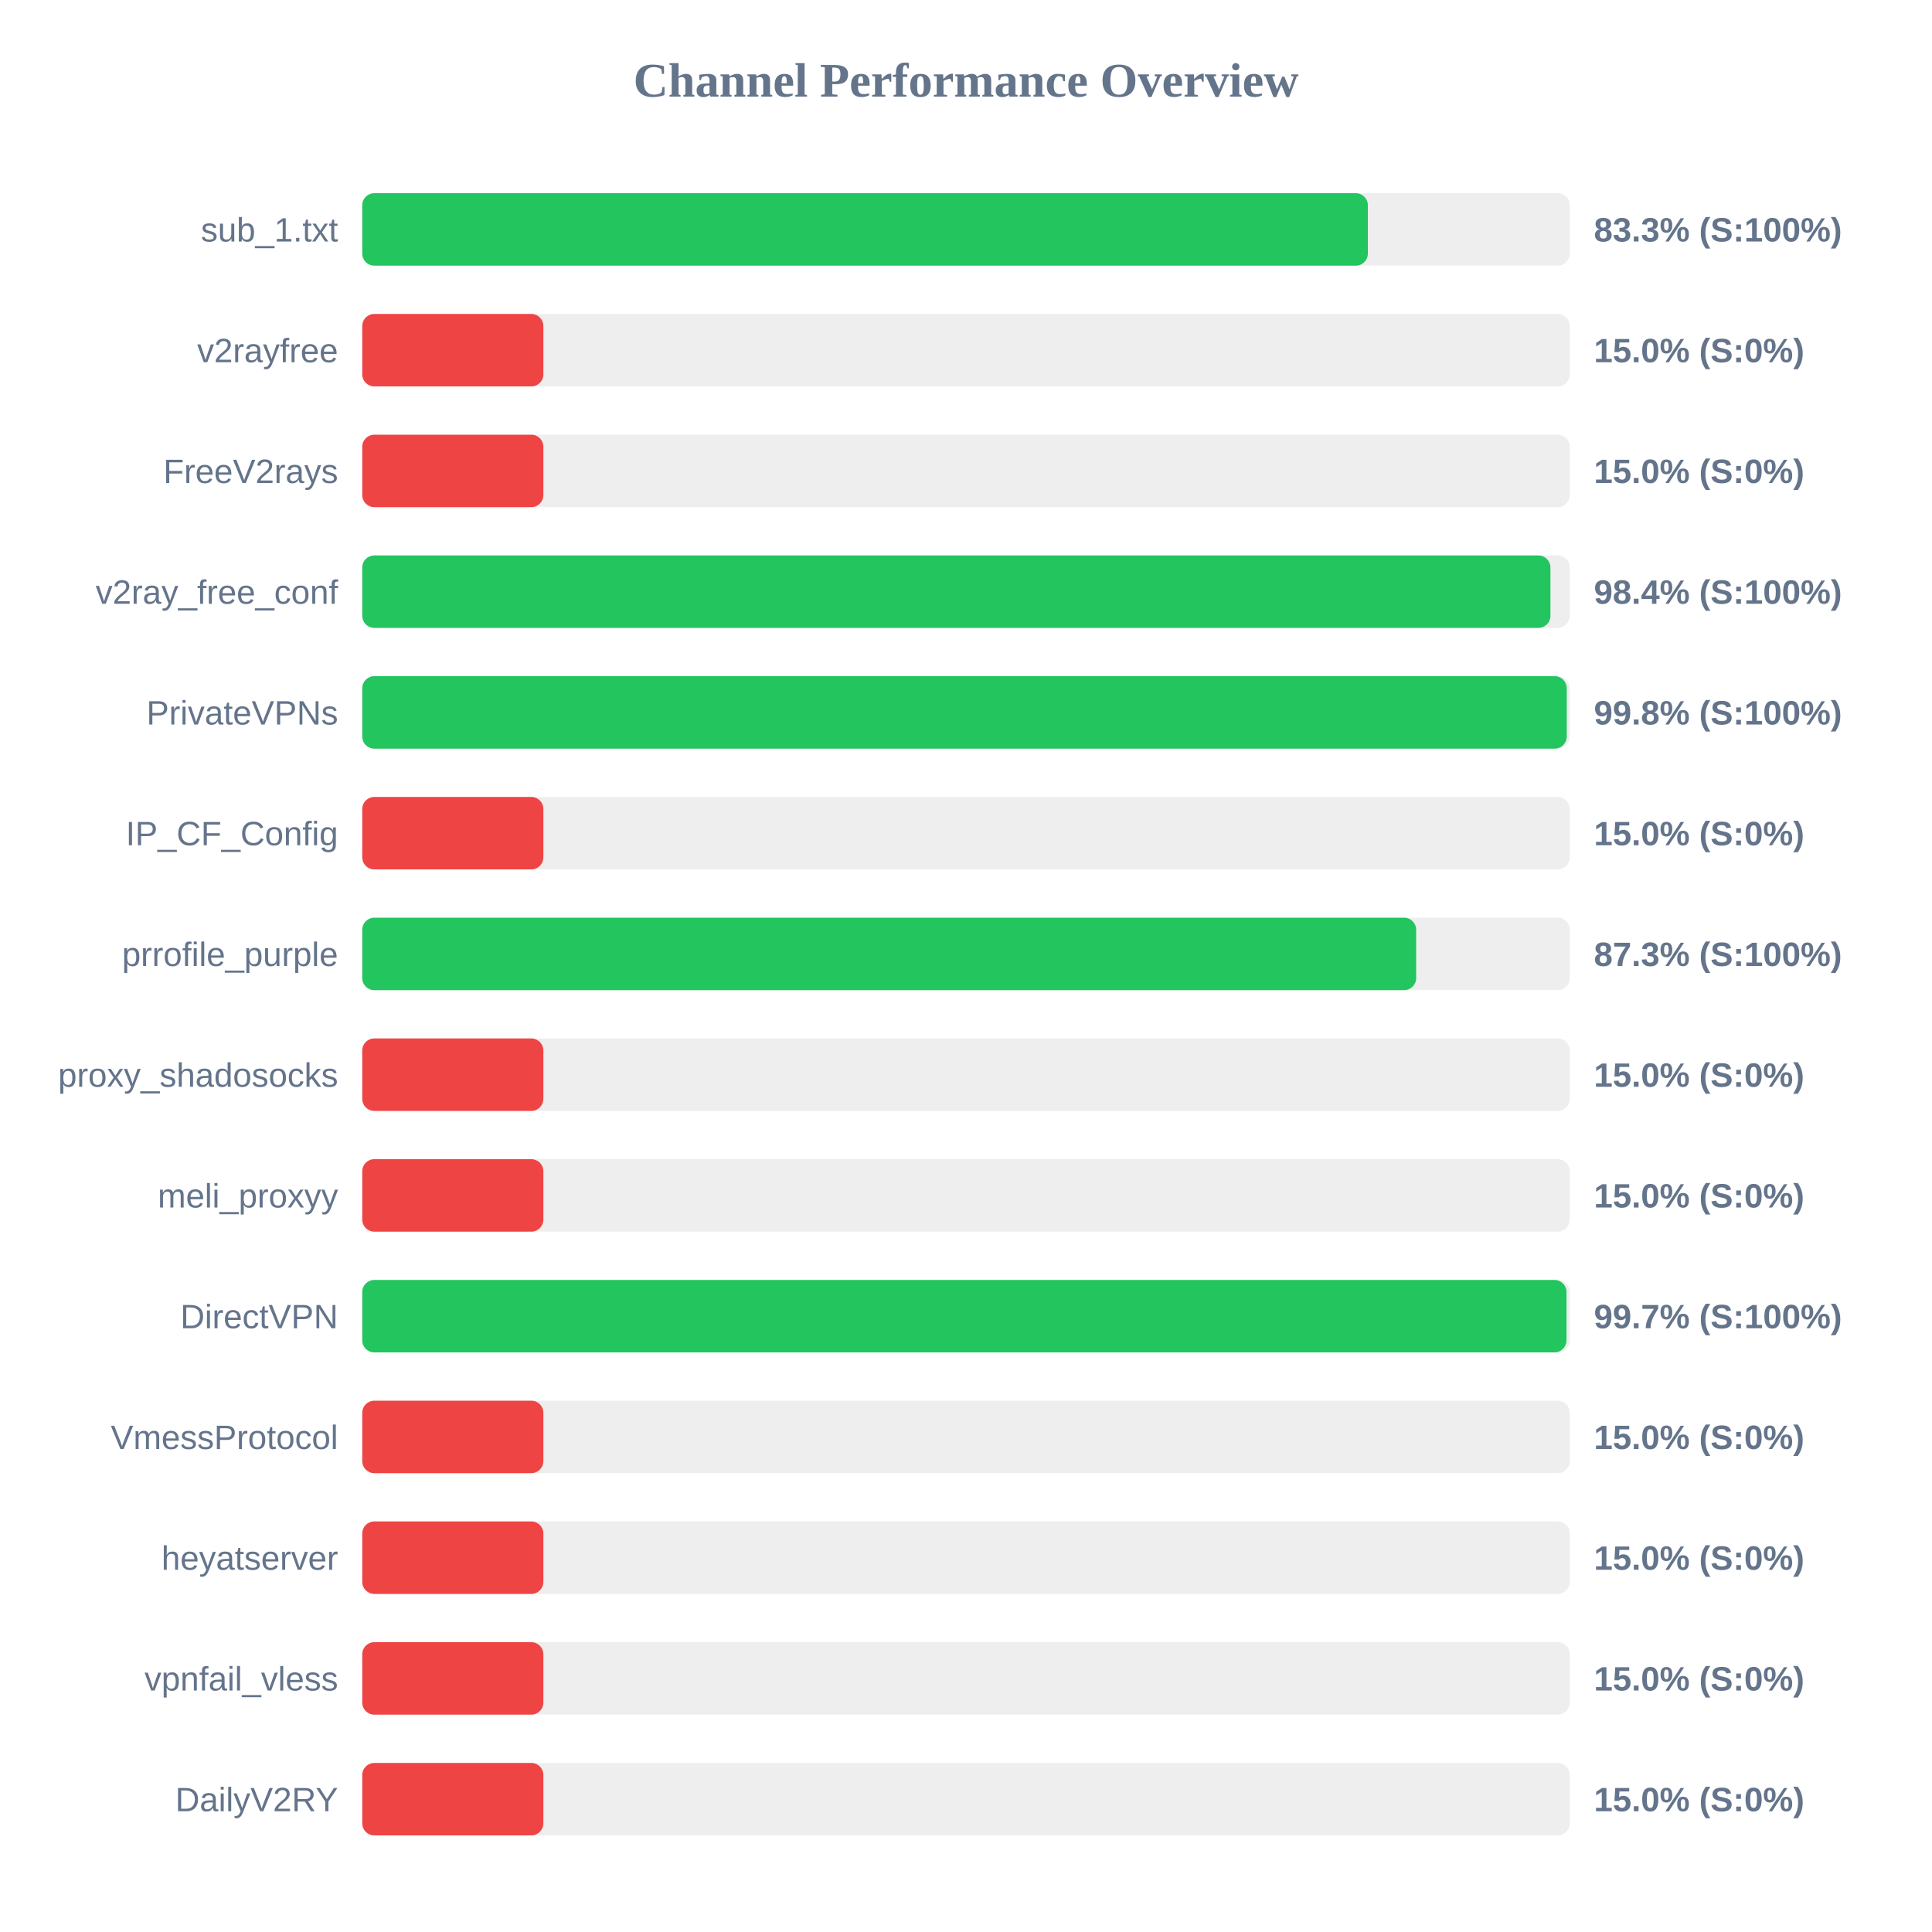
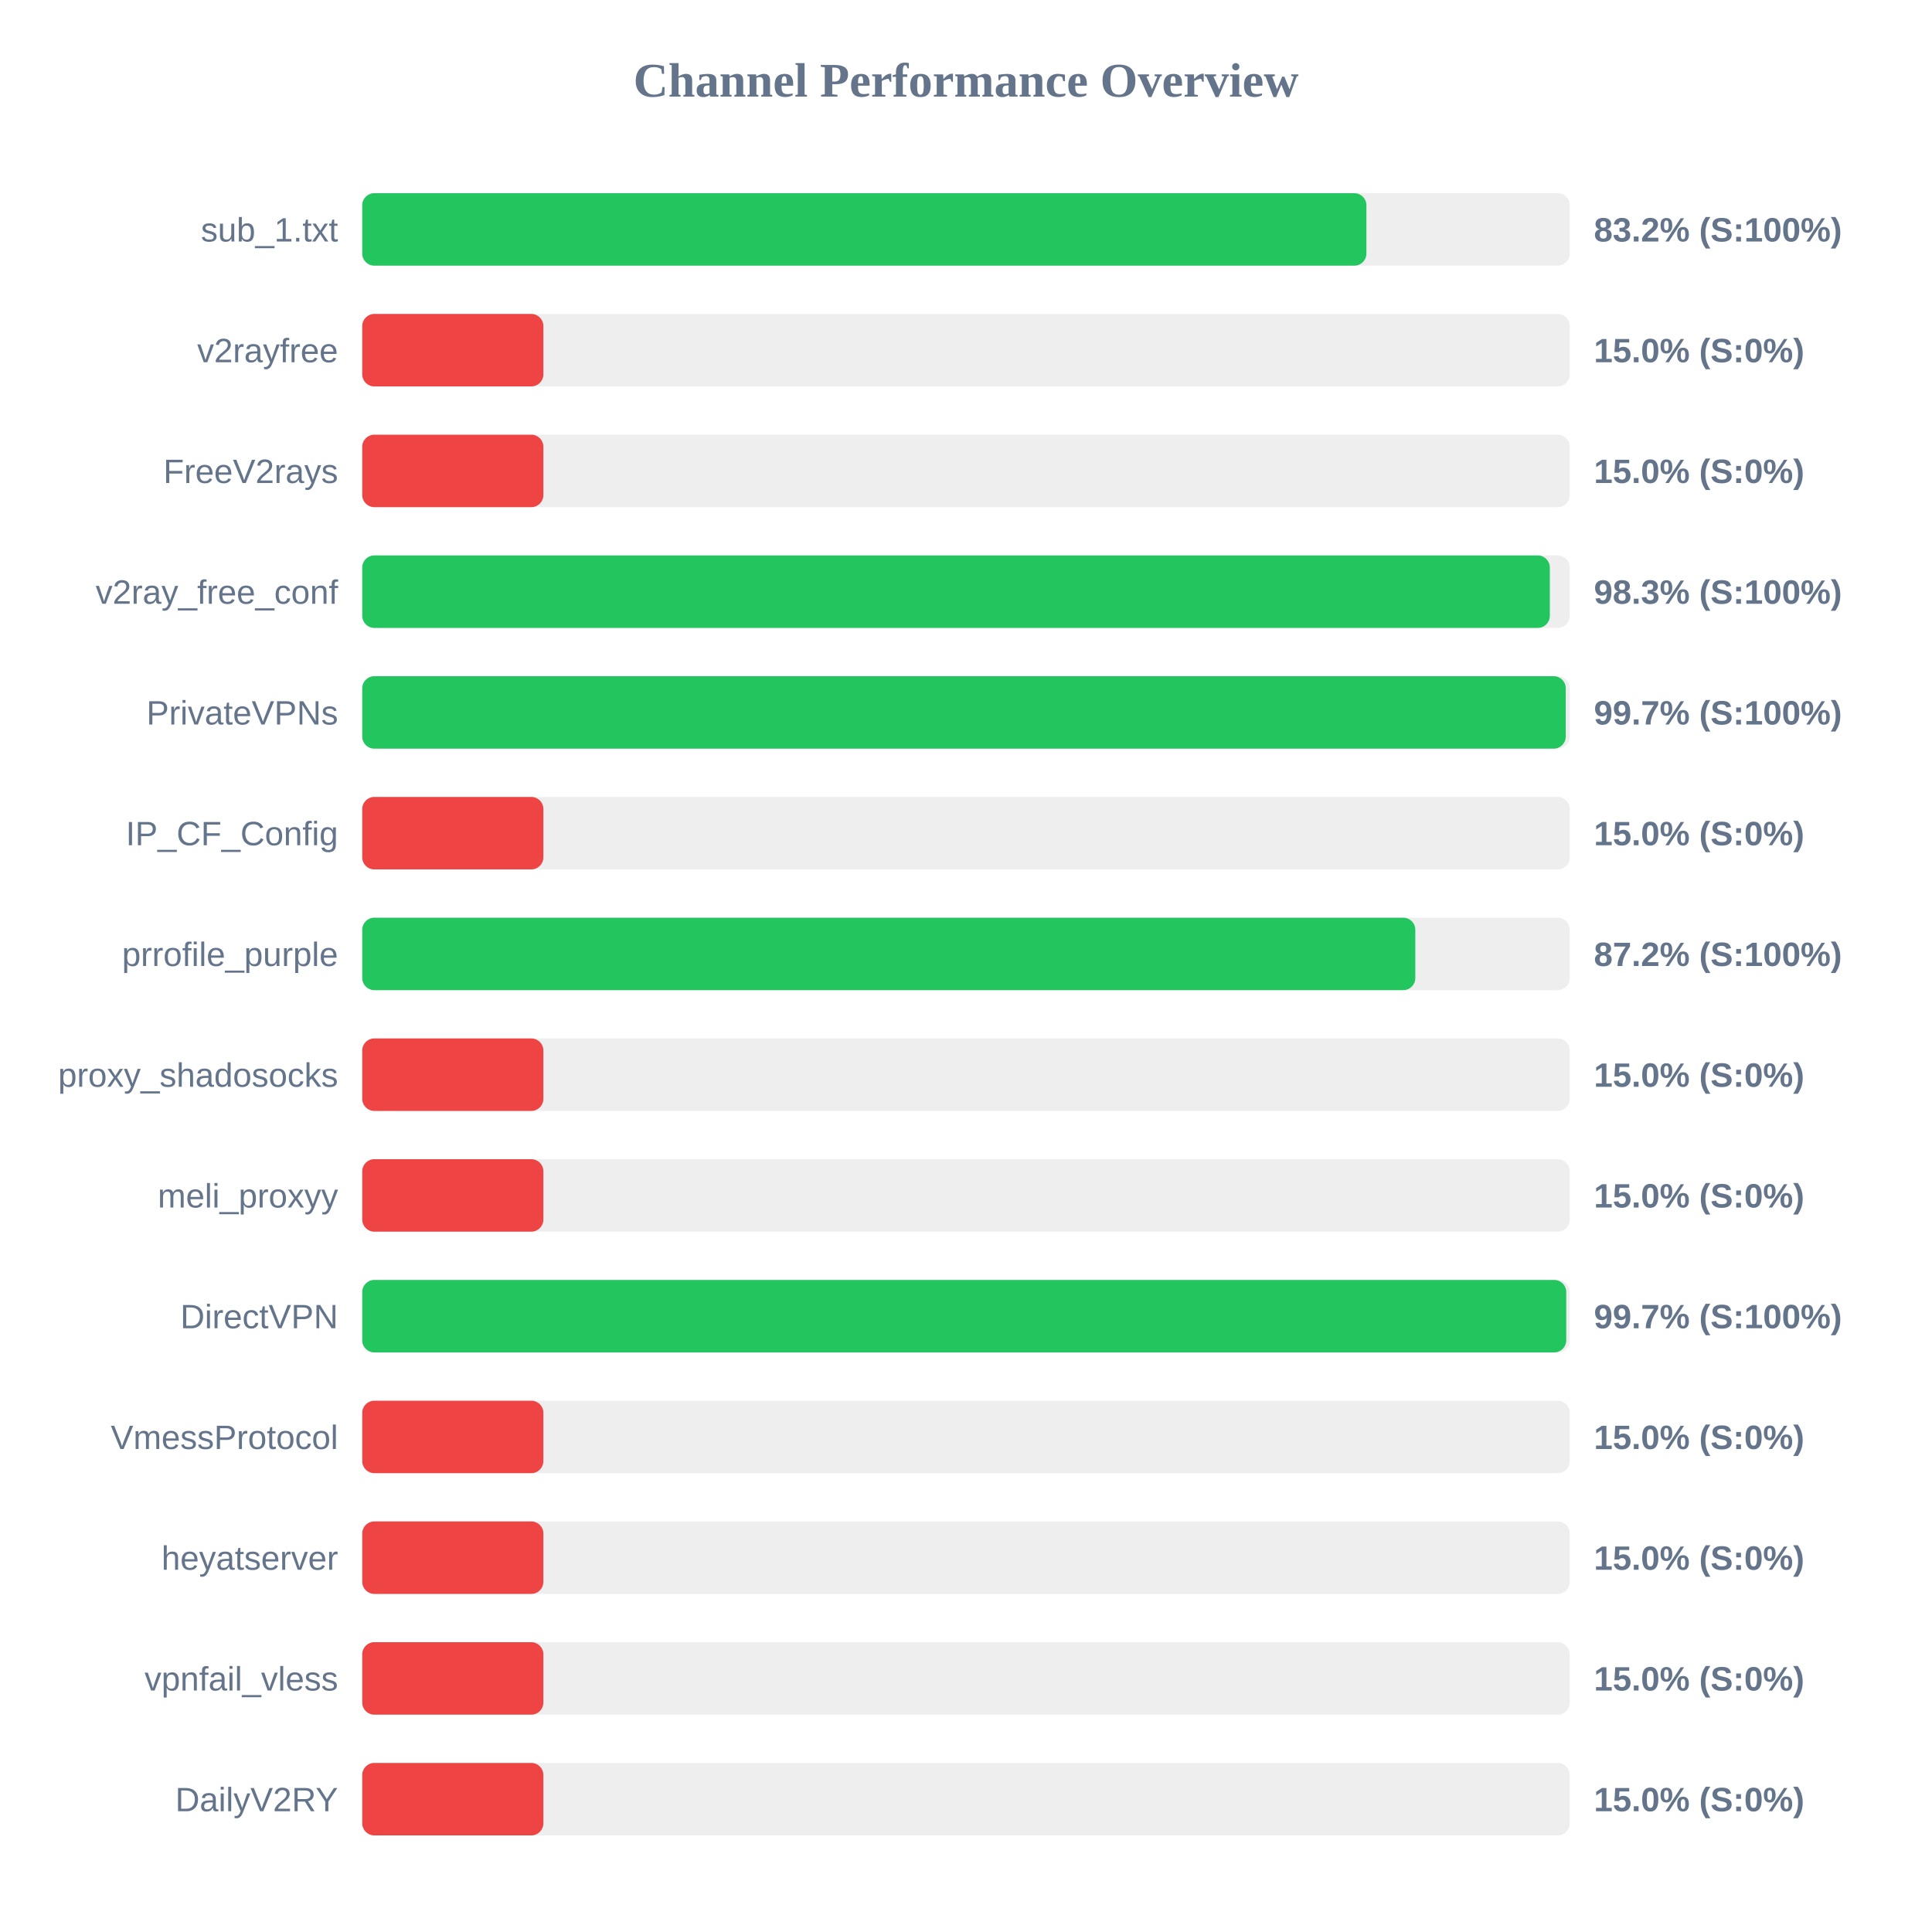
<svg xmlns="http://www.w3.org/2000/svg" width="800" height="800" version="1.1">
  <style>
        .row { font: 14px Arial; fill: #64748b; }
        .score { font: bold 14px Arial; fill: #64748b; }
    </style>
  <text x="400" y="40" text-anchor="middle" font-size="20px" font-weight="bold" fill="#64748b">Channel Performance Overview</text>
  <rect x="150" y="80" width="500" height="30" fill="#eee" rx="5" />
-   <rect x="150" y="80" width="416.4" height="30" fill="#22c55e" rx="5" />
+   <rect x="150" y="80" width="415.8" height="30" fill="#22c55e" rx="5" />
  <text x="140" y="100" text-anchor="end" class="row">sub_1.txt</text>
-   <text x="660" y="100" text-anchor="start" class="score">83.3% (S:100%)</text>
+   <text x="660" y="100" text-anchor="start" class="score">83.2% (S:100%)</text>
  <rect x="150" y="130" width="500" height="30" fill="#eee" rx="5" />
  <rect x="150" y="130" width="75.0" height="30" fill="#ef4444" rx="5" />
  <text x="140" y="150" text-anchor="end" class="row">v2rayfree</text>
  <text x="660" y="150" text-anchor="start" class="score">15.0% (S:0%)</text>
  <rect x="150" y="180" width="500" height="30" fill="#eee" rx="5" />
  <rect x="150" y="180" width="75.0" height="30" fill="#ef4444" rx="5" />
  <text x="140" y="200" text-anchor="end" class="row">FreeV2rays</text>
  <text x="660" y="200" text-anchor="start" class="score">15.0% (S:0%)</text>
  <rect x="150" y="230" width="500" height="30" fill="#eee" rx="5" />
-   <rect x="150" y="230" width="492.0" height="30" fill="#22c55e" rx="5" />
+   <rect x="150" y="230" width="491.75" height="30" fill="#22c55e" rx="5" />
  <text x="140" y="250" text-anchor="end" class="row">v2ray_free_conf</text>
-   <text x="660" y="250" text-anchor="start" class="score">98.4% (S:100%)</text>
+   <text x="660" y="250" text-anchor="start" class="score">98.3% (S:100%)</text>
  <rect x="150" y="280" width="500" height="30" fill="#eee" rx="5" />
-   <rect x="150" y="280" width="498.75" height="30" fill="#22c55e" rx="5" />
+   <rect x="150" y="280" width="498.35" height="30" fill="#22c55e" rx="5" />
  <text x="140" y="300" text-anchor="end" class="row">PrivateVPNs</text>
-   <text x="660" y="300" text-anchor="start" class="score">99.8% (S:100%)</text>
+   <text x="660" y="300" text-anchor="start" class="score">99.7% (S:100%)</text>
  <rect x="150" y="330" width="500" height="30" fill="#eee" rx="5" />
  <rect x="150" y="330" width="75.0" height="30" fill="#ef4444" rx="5" />
  <text x="140" y="350" text-anchor="end" class="row">IP_CF_Config</text>
  <text x="660" y="350" text-anchor="start" class="score">15.0% (S:0%)</text>
  <rect x="150" y="380" width="500" height="30" fill="#eee" rx="5" />
-   <rect x="150" y="380" width="436.4" height="30" fill="#22c55e" rx="5" />
+   <rect x="150" y="380" width="436.05" height="30" fill="#22c55e" rx="5" />
  <text x="140" y="400" text-anchor="end" class="row">prrofile_purple</text>
-   <text x="660" y="400" text-anchor="start" class="score">87.3% (S:100%)</text>
+   <text x="660" y="400" text-anchor="start" class="score">87.2% (S:100%)</text>
  <rect x="150" y="430" width="500" height="30" fill="#eee" rx="5" />
  <rect x="150" y="430" width="75.0" height="30" fill="#ef4444" rx="5" />
  <text x="140" y="450" text-anchor="end" class="row">proxy_shadosocks</text>
  <text x="660" y="450" text-anchor="start" class="score">15.0% (S:0%)</text>
  <rect x="150" y="480" width="500" height="30" fill="#eee" rx="5" />
  <rect x="150" y="480" width="75.0" height="30" fill="#ef4444" rx="5" />
  <text x="140" y="500" text-anchor="end" class="row">meli_proxyy</text>
  <text x="660" y="500" text-anchor="start" class="score">15.0% (S:0%)</text>
  <rect x="150" y="530" width="500" height="30" fill="#eee" rx="5" />
-   <rect x="150" y="530" width="498.65" height="30" fill="#22c55e" rx="5" />
+   <rect x="150" y="530" width="498.55" height="30" fill="#22c55e" rx="5" />
  <text x="140" y="550" text-anchor="end" class="row">DirectVPN</text>
  <text x="660" y="550" text-anchor="start" class="score">99.7% (S:100%)</text>
  <rect x="150" y="580" width="500" height="30" fill="#eee" rx="5" />
  <rect x="150" y="580" width="75.0" height="30" fill="#ef4444" rx="5" />
  <text x="140" y="600" text-anchor="end" class="row">VmessProtocol</text>
  <text x="660" y="600" text-anchor="start" class="score">15.0% (S:0%)</text>
  <rect x="150" y="630" width="500" height="30" fill="#eee" rx="5" />
  <rect x="150" y="630" width="75.0" height="30" fill="#ef4444" rx="5" />
  <text x="140" y="650" text-anchor="end" class="row">heyatserver</text>
  <text x="660" y="650" text-anchor="start" class="score">15.0% (S:0%)</text>
  <rect x="150" y="680" width="500" height="30" fill="#eee" rx="5" />
  <rect x="150" y="680" width="75.0" height="30" fill="#ef4444" rx="5" />
  <text x="140" y="700" text-anchor="end" class="row">vpnfail_vless</text>
  <text x="660" y="700" text-anchor="start" class="score">15.0% (S:0%)</text>
  <rect x="150" y="730" width="500" height="30" fill="#eee" rx="5" />
  <rect x="150" y="730" width="75.0" height="30" fill="#ef4444" rx="5" />
  <text x="140" y="750" text-anchor="end" class="row">DailyV2RY</text>
  <text x="660" y="750" text-anchor="start" class="score">15.0% (S:0%)</text>
</svg>
